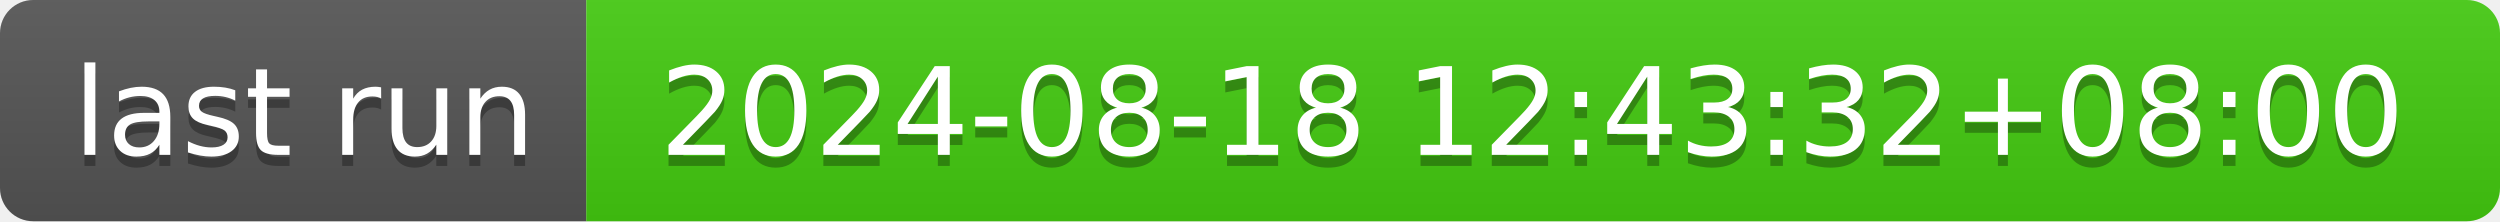
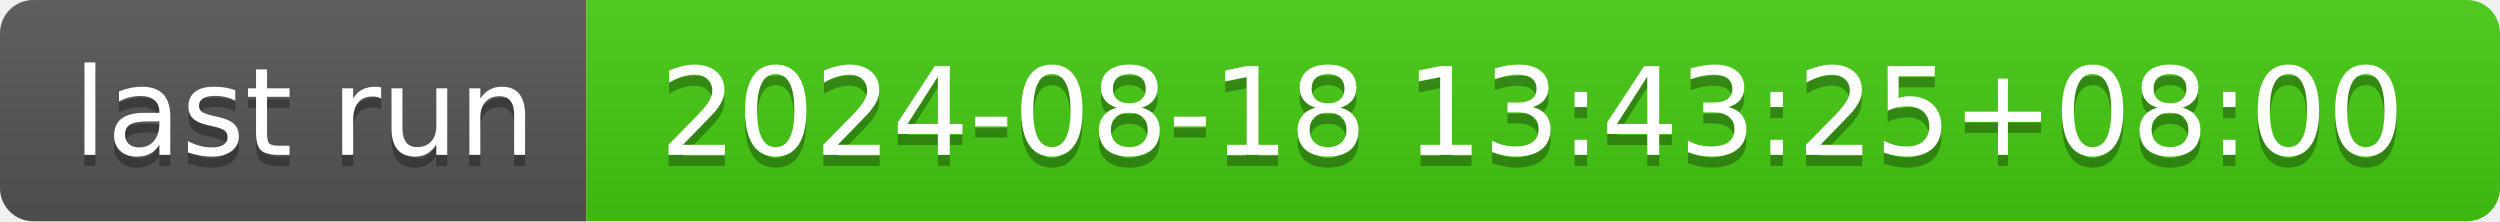
- <svg xmlns="http://www.w3.org/2000/svg" width="226" height="20" role="img" aria-label="last run: 2024-08-18 12:43:32+08:00">
+ <svg xmlns="http://www.w3.org/2000/svg" width="226" height="20" role="img" aria-label="last run: 2024-08-18 13:43:25+08:00">
  <linearGradient id="s" x2="0" y2="100%">
    <stop offset="0" stop-color="#bbb" stop-opacity=".1" />
    <stop offset="1" stop-opacity=".1" />
  </linearGradient>
  <clipPath id="r">
    <rect width="226" height="20" rx="3" fill="#fff" />
  </clipPath>
  <g clip-path="url(#r)">
    <rect width="53" height="20" fill="#555" />
    <rect x="53" width="173" height="20" fill="#4c1" />
    <rect width="226" height="20" fill="url(#s)" />
  </g>
  <g fill="#fff" text-anchor="middle" font-family="Verdana,Geneva,DejaVu Sans,sans-serif" text-rendering="geometricPrecision" font-size="110">
    <text aria-hidden="true" x="275" y="150" fill="#010101" fill-opacity=".3" transform="scale(.1)" textLength="430">last run</text>
    <text x="275" y="140" transform="scale(.1)" fill="#fff" textLength="430">last run</text>
-     <text aria-hidden="true" x="1385" y="150" fill="#010101" fill-opacity=".3" transform="scale(.1)" textLength="1630">2024-08-18 12:43:32+08:00</text>
-     <text x="1385" y="140" transform="scale(.1)" fill="#fff" textLength="1630">2024-08-18 12:43:32+08:00</text>
+     <text aria-hidden="true" x="1385" y="150" fill="#010101" fill-opacity=".3" transform="scale(.1)" textLength="1630">2024-08-18 13:43:25+08:00</text>
+     <text x="1385" y="140" transform="scale(.1)" fill="#fff" textLength="1630">2024-08-18 13:43:25+08:00</text>
  </g>
</svg>
